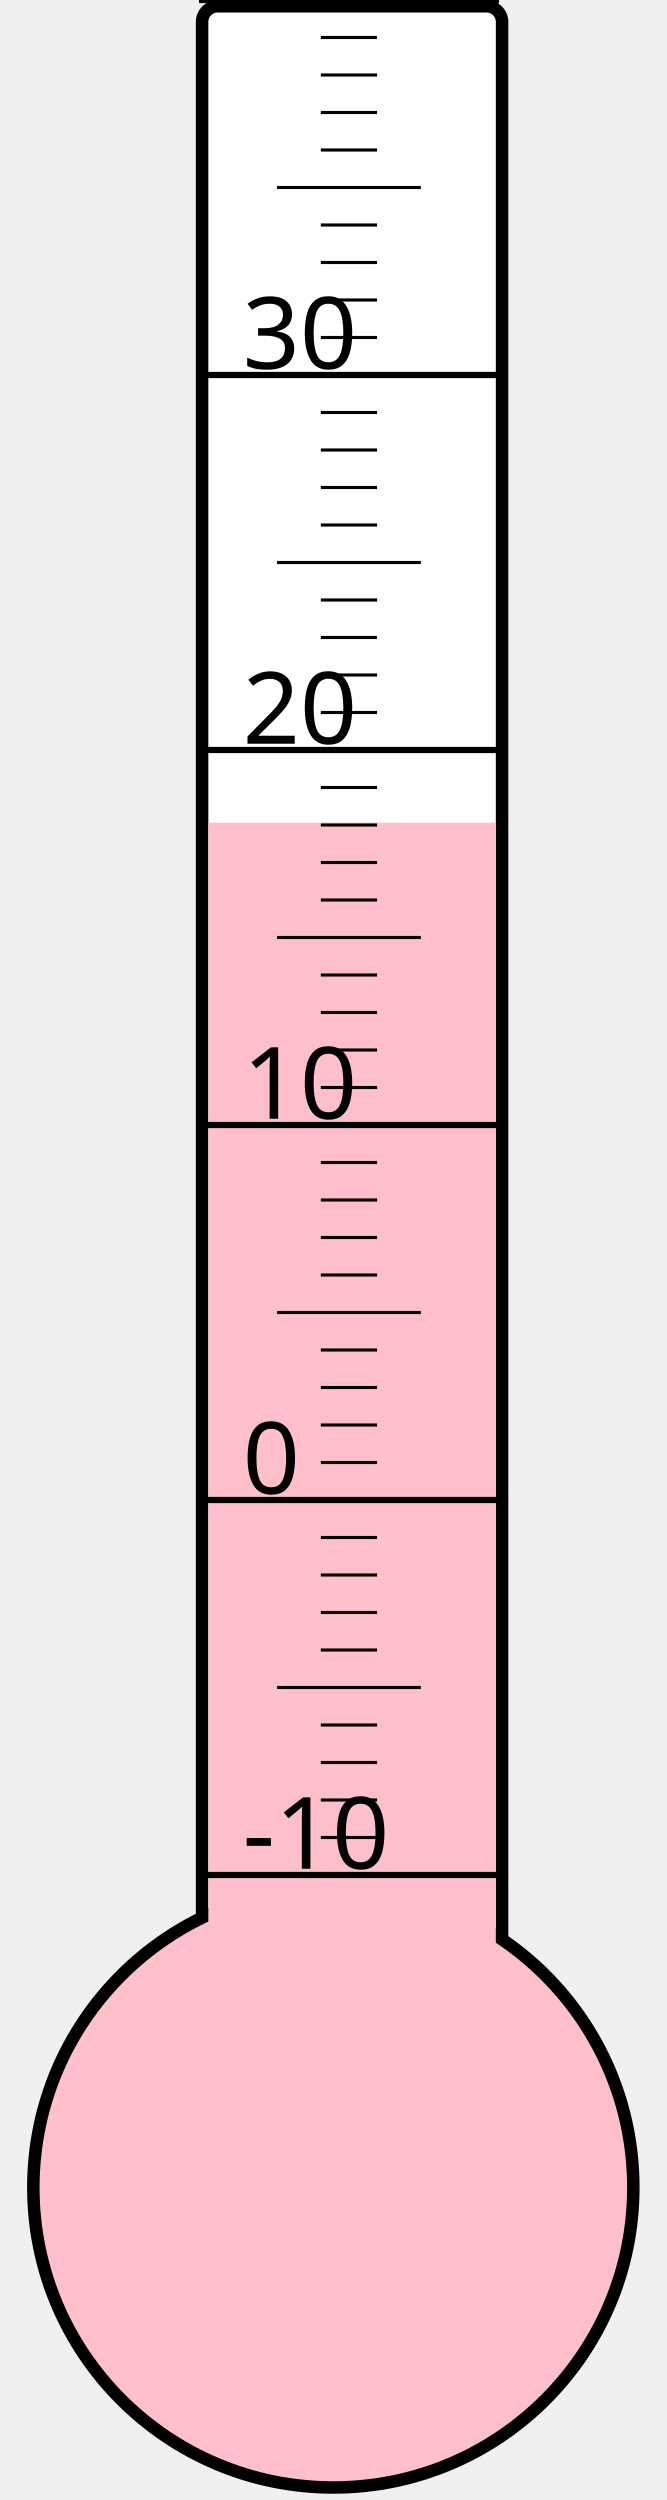
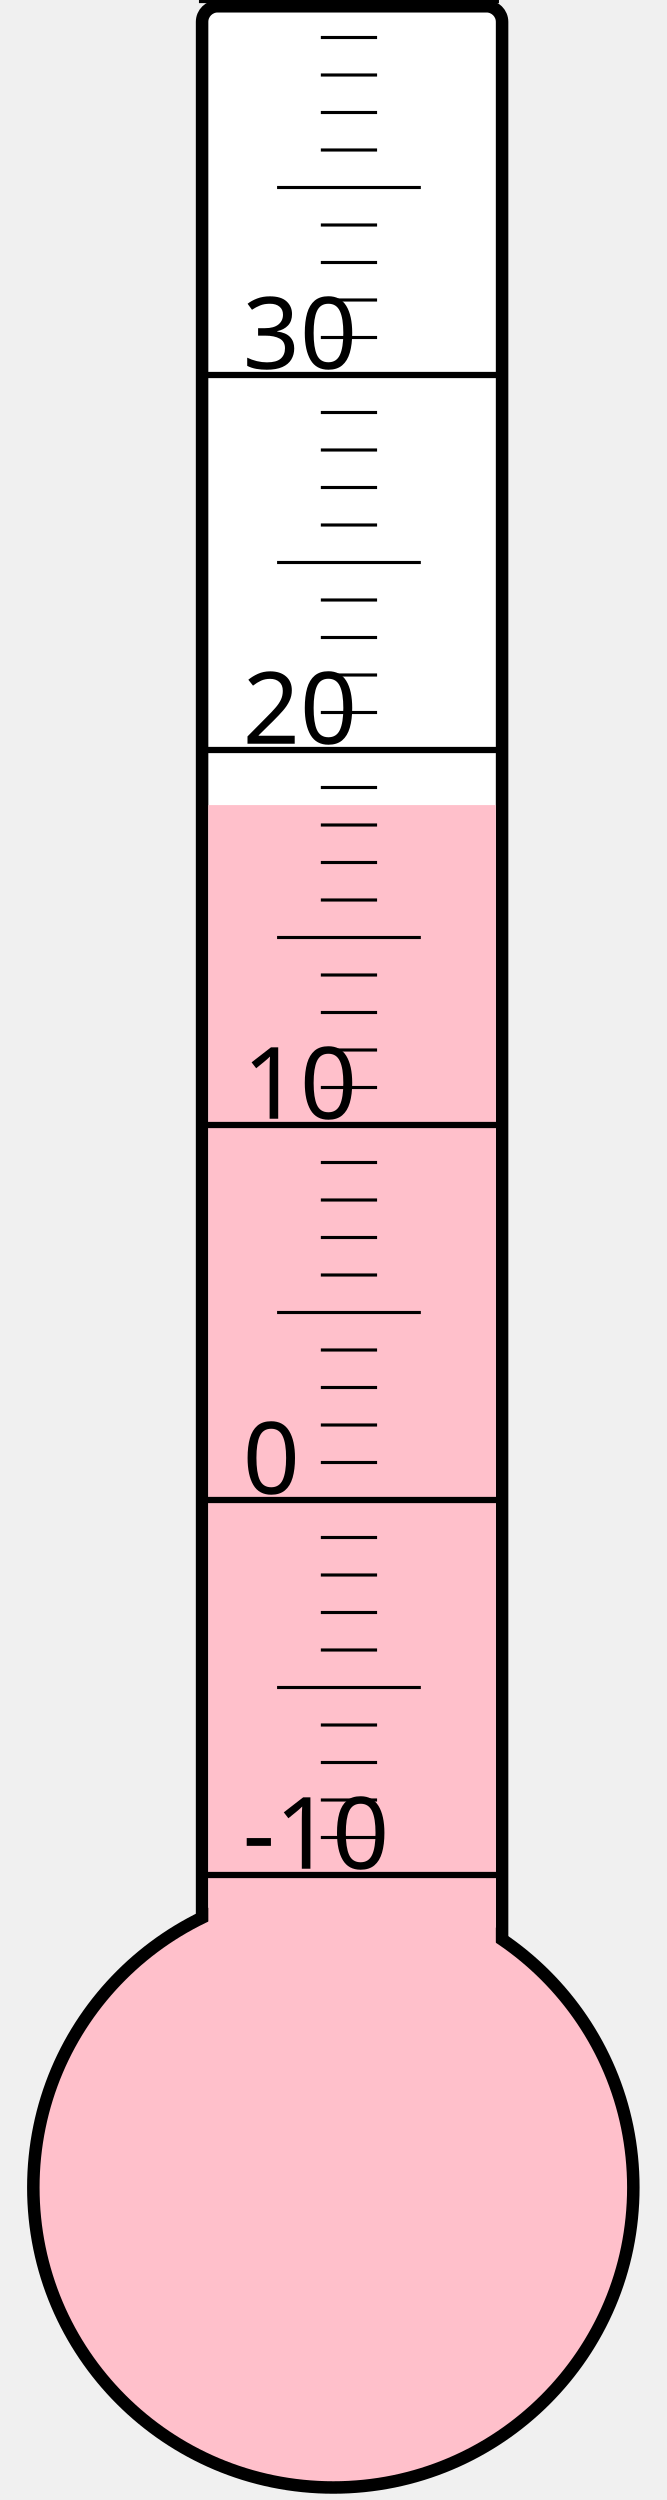
<svg xmlns="http://www.w3.org/2000/svg" width="40px" height="150px" viewBox="0 0 200 800">
  <rect width="200" height="800" x="0" y="0" style="fill: #ffffeb; fill-opacity: 0;" />
  <rect width="96" height="680" x="58" y="2" rx="5" ry="5" style="fill: white; fill-opacity: 1; stroke: black; stroke-width: 4;" />
  <circle cx="100" cy="700" r="96" style="fill: pink; stroke: black; stroke-width: 4;" />
-   <rect width="92" height="436.75" x="60" y="263.25" style="fill: pink; fill-opacity: 1; stroke-width: 0;" />
+   <rect width="92" height="442.375" x="60" y="257.625" style="fill: pink; fill-opacity: 1; stroke-width: 0;" />
  <text x="71" y="598" style="font-family: sans-serif; font-size: 24pt;">-10</text>
  <text x="71" y="478" style="font-family: sans-serif; font-size: 24pt;">0</text>
  <text x="71" y="358" style="font-family: sans-serif; font-size: 24pt;">10</text>
  <text x="71" y="238" style="font-family: sans-serif; font-size: 24pt;">20</text>
  <text x="71" y="118" style="font-family: sans-serif; font-size: 24pt;">30</text>
  <g style="stroke: black;">
    <line x1="57" y1="600" x2="153" y2="600" style="stroke-width: 2;" />
    <line x1="96" y1="588" x2="114" y2="588" style="stroke-width: 1;" />
    <line x1="96" y1="576" x2="114" y2="576" style="stroke-width: 1;" />
    <line x1="96" y1="564" x2="114" y2="564" style="stroke-width: 1;" />
    <line x1="96" y1="552" x2="114" y2="552" style="stroke-width: 1;" />
    <line x1="82" y1="540" x2="128" y2="540" style="stroke-width: 1;" />
    <line x1="96" y1="528" x2="114" y2="528" style="stroke-width: 1;" />
    <line x1="96" y1="516" x2="114" y2="516" style="stroke-width: 1;" />
    <line x1="96" y1="504" x2="114" y2="504" style="stroke-width: 1;" />
    <line x1="96" y1="492" x2="114" y2="492" style="stroke-width: 1;" />
    <line x1="57" y1="480" x2="153" y2="480" style="stroke-width: 2;" />
    <line x1="96" y1="468" x2="114" y2="468" style="stroke-width: 1;" />
    <line x1="96" y1="456" x2="114" y2="456" style="stroke-width: 1;" />
    <line x1="96" y1="444" x2="114" y2="444" style="stroke-width: 1;" />
    <line x1="96" y1="432" x2="114" y2="432" style="stroke-width: 1;" />
    <line x1="82" y1="420" x2="128" y2="420" style="stroke-width: 1;" />
    <line x1="96" y1="408" x2="114" y2="408" style="stroke-width: 1;" />
    <line x1="96" y1="396" x2="114" y2="396" style="stroke-width: 1;" />
    <line x1="96" y1="384" x2="114" y2="384" style="stroke-width: 1;" />
    <line x1="96" y1="372" x2="114" y2="372" style="stroke-width: 1;" />
    <line x1="57" y1="360" x2="153" y2="360" style="stroke-width: 2;" />
    <line x1="96" y1="348" x2="114" y2="348" style="stroke-width: 1;" />
    <line x1="96" y1="336" x2="114" y2="336" style="stroke-width: 1;" />
    <line x1="96" y1="324" x2="114" y2="324" style="stroke-width: 1;" />
    <line x1="96" y1="312" x2="114" y2="312" style="stroke-width: 1;" />
    <line x1="82" y1="300" x2="128" y2="300" style="stroke-width: 1;" />
    <line x1="96" y1="288" x2="114" y2="288" style="stroke-width: 1;" />
    <line x1="96" y1="276" x2="114" y2="276" style="stroke-width: 1;" />
    <line x1="96" y1="264" x2="114" y2="264" style="stroke-width: 1;" />
    <line x1="96" y1="252" x2="114" y2="252" style="stroke-width: 1;" />
    <line x1="57" y1="240" x2="153" y2="240" style="stroke-width: 2;" />
    <line x1="96" y1="228" x2="114" y2="228" style="stroke-width: 1;" />
    <line x1="96" y1="216" x2="114" y2="216" style="stroke-width: 1;" />
    <line x1="96" y1="204" x2="114" y2="204" style="stroke-width: 1;" />
    <line x1="96" y1="192" x2="114" y2="192" style="stroke-width: 1;" />
    <line x1="82" y1="180" x2="128" y2="180" style="stroke-width: 1;" />
    <line x1="96" y1="168" x2="114" y2="168" style="stroke-width: 1;" />
    <line x1="96" y1="156" x2="114" y2="156" style="stroke-width: 1;" />
    <line x1="96" y1="144" x2="114" y2="144" style="stroke-width: 1;" />
    <line x1="96" y1="132" x2="114" y2="132" style="stroke-width: 1;" />
    <line x1="57" y1="120" x2="153" y2="120" style="stroke-width: 2;" />
    <line x1="96" y1="108" x2="114" y2="108" style="stroke-width: 1;" />
    <line x1="96" y1="96" x2="114" y2="96" style="stroke-width: 1;" />
    <line x1="96" y1="84" x2="114" y2="84" style="stroke-width: 1;" />
    <line x1="96" y1="72" x2="114" y2="72" style="stroke-width: 1;" />
    <line x1="82" y1="60" x2="128" y2="60" style="stroke-width: 1;" />
    <line x1="96" y1="48" x2="114" y2="48" style="stroke-width: 1;" />
    <line x1="96" y1="36" x2="114" y2="36" style="stroke-width: 1;" />
    <line x1="96" y1="24" x2="114" y2="24" style="stroke-width: 1;" />
    <line x1="96" y1="12" x2="114" y2="12" style="stroke-width: 1;" />
    <line x1="57" y1="0" x2="153" y2="0" style="stroke-width: 2;" />
  </g>
</svg>
